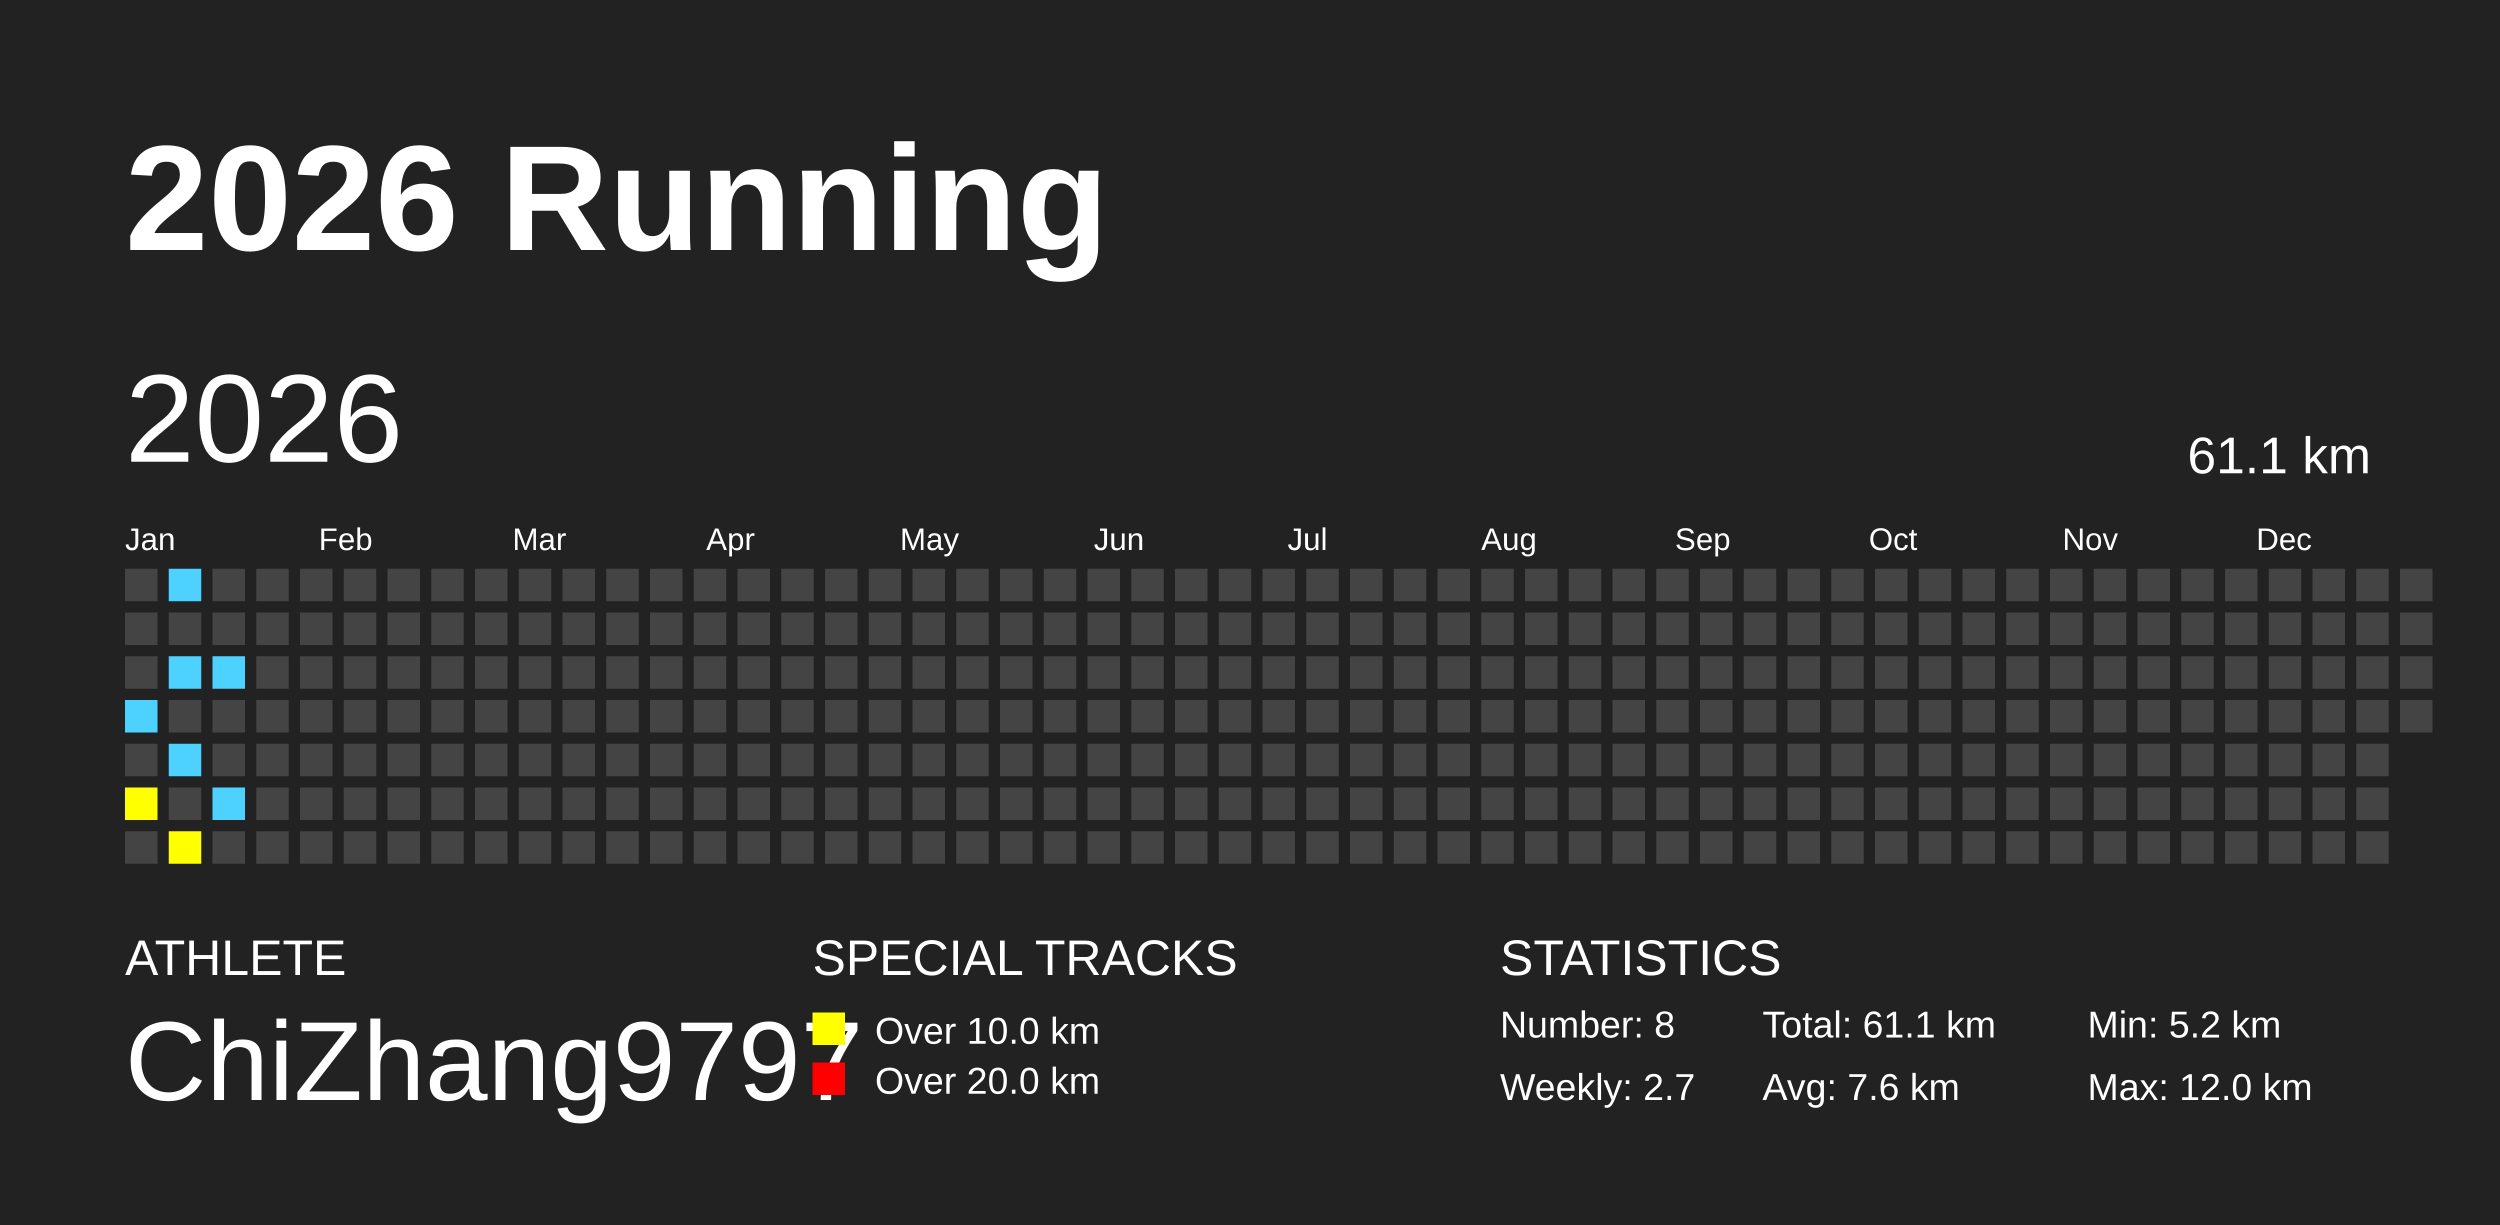
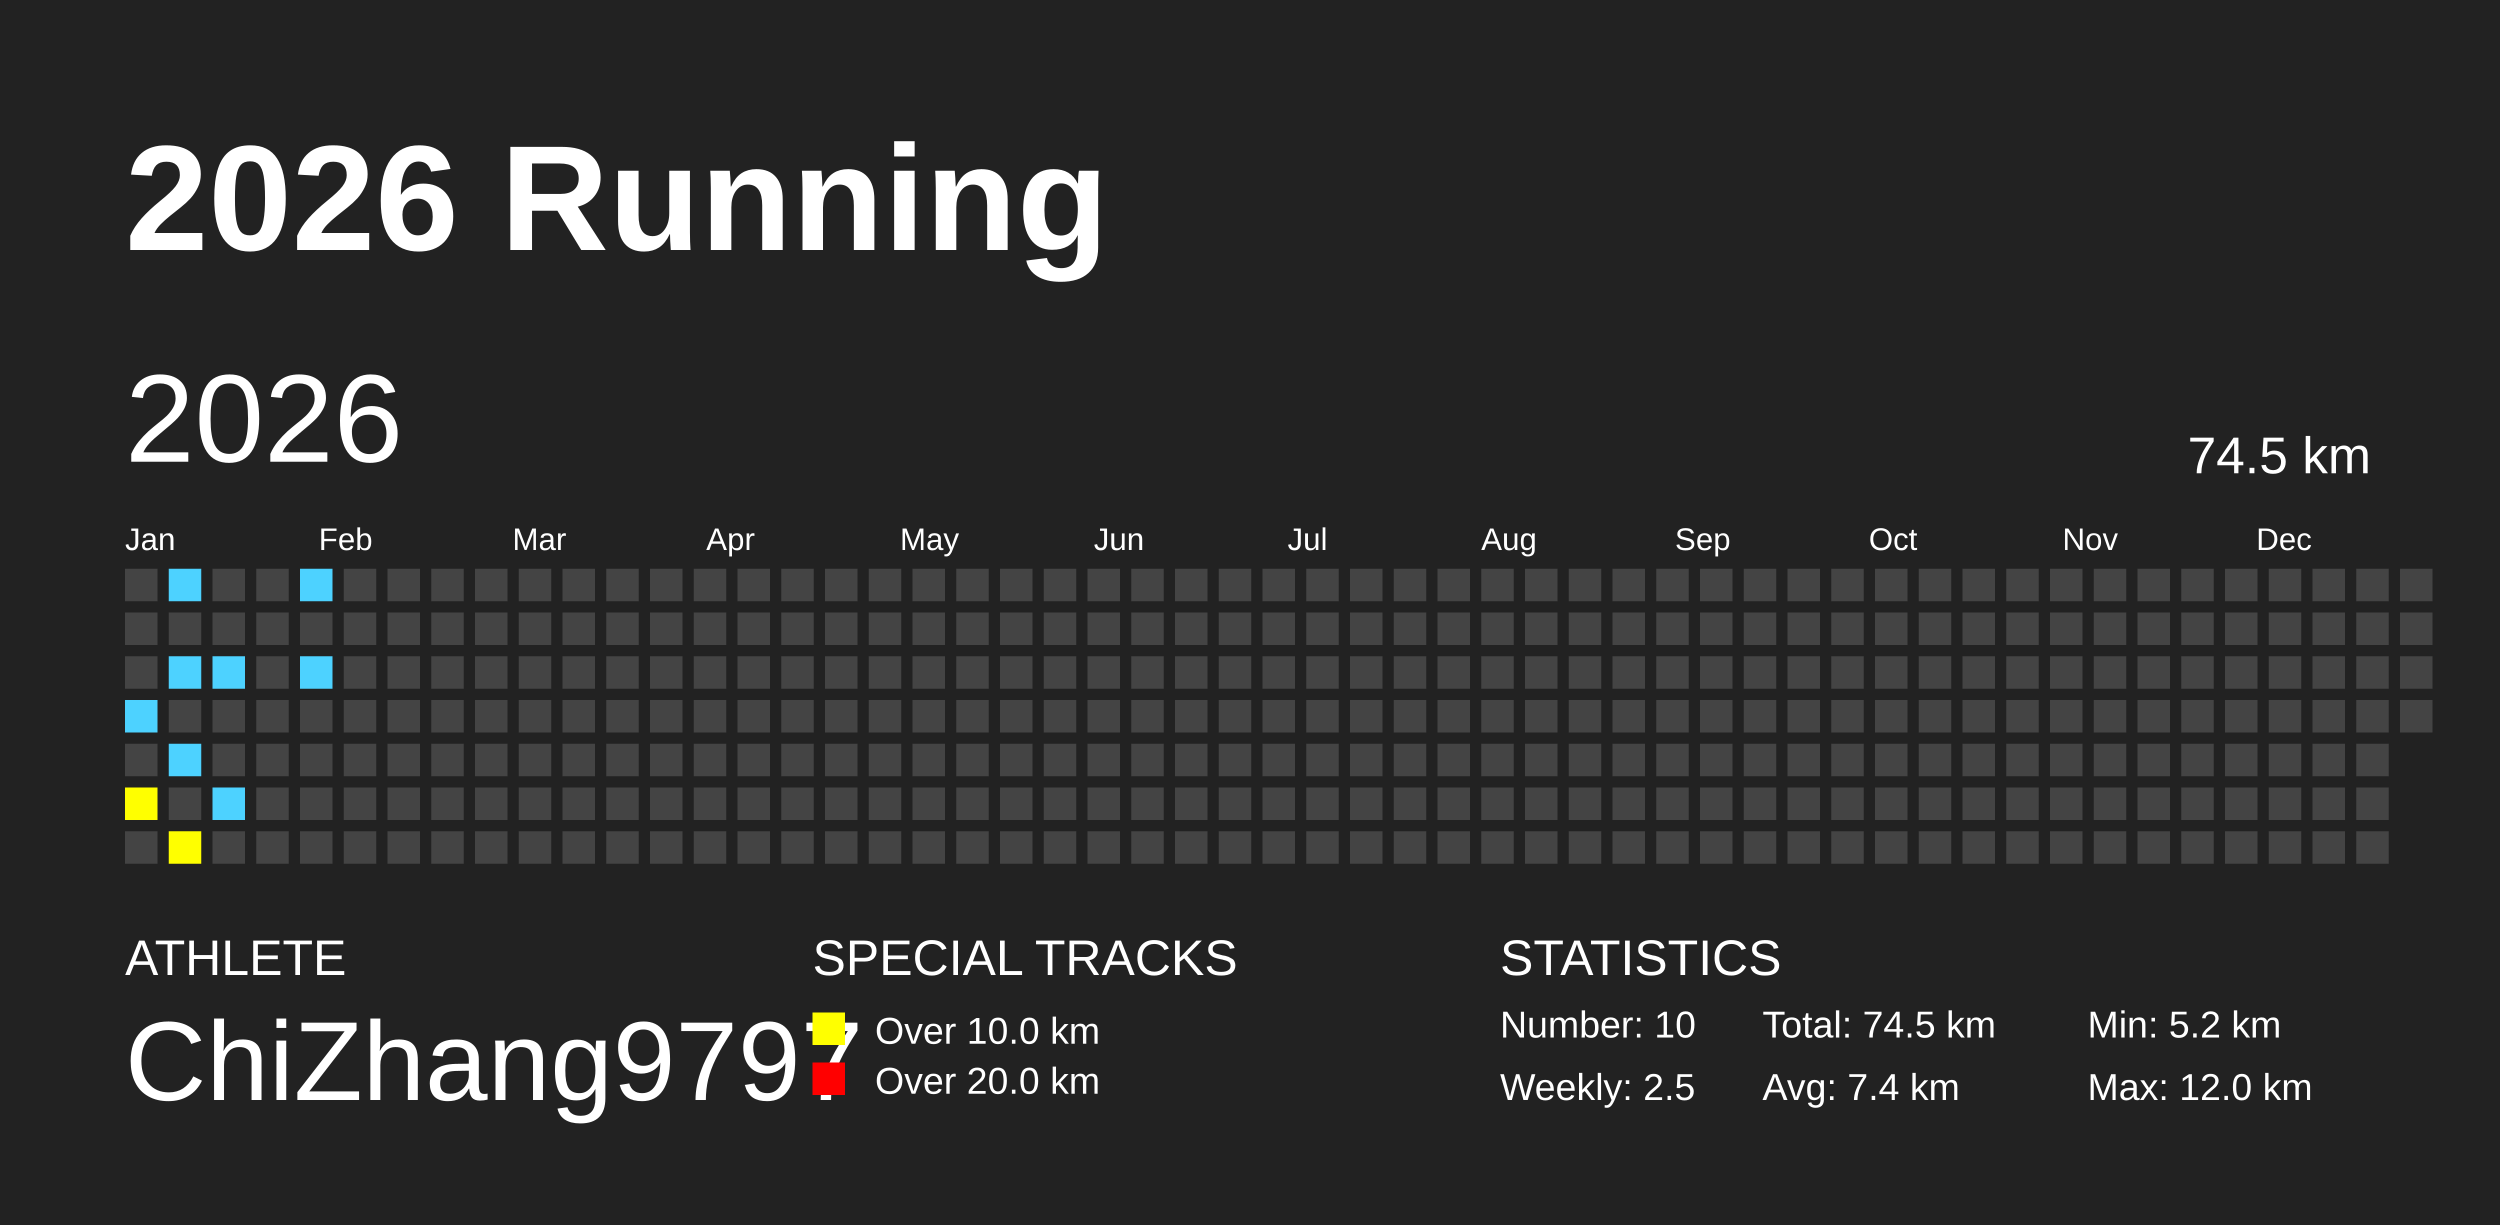
<svg xmlns="http://www.w3.org/2000/svg" baseProfile="full" height="98mm" version="1.1" viewBox="0,0,200,98" width="200mm">
  <defs />
  <rect fill="#222222" height="98" width="200" x="0" y="0" />
  <text fill="#FFFFFF" style="font-size:12px; font-family:Arial; font-weight:bold;" x="10" y="20">2026 Running</text>
  <text fill="#FFFFFF" style="font-size:4px; font-family:Arial" x="10" y="78">ATHLETE</text>
  <text fill="#FFFFFF" style="font-size:9px; font-family:Arial" x="10" y="88">ChiZhang9797</text>
  <text fill="#FFFFFF" style="font-size:4px; font-family:Arial" x="65" y="78">SPECIAL TRACKS</text>
  <rect fill="yellow" height="2.6" width="2.6" x="65" y="81" />
  <text fill="#FFFFFF" style="font-size:3px; font-family:Arial" x="70" y="83.5">Over 10.0 km</text>
  <rect fill="red" height="2.6" width="2.6" x="65" y="85" />
  <text fill="#FFFFFF" style="font-size:3px; font-family:Arial" x="70" y="87.5">Over 20.0 km</text>
  <text fill="#FFFFFF" style="font-size:4px; font-family:Arial" x="120" y="78">STATISTICS</text>
-   <text fill="#FFFFFF" style="font-size:3px; font-family:Arial" x="120" y="83">Number: 8</text>
-   <text fill="#FFFFFF" style="font-size:3px; font-family:Arial" x="120" y="88">Weekly: 2.7</text>
-   <text fill="#FFFFFF" style="font-size:3px; font-family:Arial" x="141" y="83">Total: 61.1 km</text>
-   <text fill="#FFFFFF" style="font-size:3px; font-family:Arial" x="141" y="88">Avg: 7.6 km</text>
+   <text fill="#FFFFFF" style="font-size:3px; font-family:Arial" x="120" y="83">Number: 10</text>
+   <text fill="#FFFFFF" style="font-size:3px; font-family:Arial" x="120" y="88">Weekly: 2.5</text>
+   <text fill="#FFFFFF" style="font-size:3px; font-family:Arial" x="141" y="83">Total: 74.5 km</text>
+   <text fill="#FFFFFF" style="font-size:3px; font-family:Arial" x="141" y="88">Avg: 7.4 km</text>
  <text fill="#FFFFFF" style="font-size:3px; font-family:Arial" x="167" y="83">Min: 5.2 km</text>
  <text fill="#FFFFFF" style="font-size:3px; font-family:Arial" x="167" y="88">Max: 12.0 km</text>
  <text dominant-baseline="hanging" fill="#FFFFFF" style="font-size:10.0px; font-family:Arial;" x="10" y="30">2026</text>
-   <text dominant-baseline="hanging" fill="#FFFFFF" style="font-size:4.125px; font-family:Arial;" x="175" y="35">61.1 km</text>
+   <text dominant-baseline="hanging" fill="#FFFFFF" style="font-size:4.125px; font-family:Arial;" x="175" y="35">74.5 km</text>
  <text fill="#FFFFFF" style="font-size:2.5px; font-family:Arial" x="10.0" y="44">Jan</text>
  <text fill="#FFFFFF" style="font-size:2.5px; font-family:Arial" x="25.5" y="44">Feb</text>
  <text fill="#FFFFFF" style="font-size:2.5px; font-family:Arial" x="41.0" y="44">Mar</text>
  <text fill="#FFFFFF" style="font-size:2.5px; font-family:Arial" x="56.5" y="44">Apr</text>
  <text fill="#FFFFFF" style="font-size:2.5px; font-family:Arial" x="72.0" y="44">May</text>
  <text fill="#FFFFFF" style="font-size:2.5px; font-family:Arial" x="87.5" y="44">Jun</text>
  <text fill="#FFFFFF" style="font-size:2.5px; font-family:Arial" x="103.0" y="44">Jul</text>
  <text fill="#FFFFFF" style="font-size:2.5px; font-family:Arial" x="118.5" y="44">Aug</text>
  <text fill="#FFFFFF" style="font-size:2.5px; font-family:Arial" x="134.0" y="44">Sep</text>
  <text fill="#FFFFFF" style="font-size:2.5px; font-family:Arial" x="149.5" y="44">Oct</text>
  <text fill="#FFFFFF" style="font-size:2.5px; font-family:Arial" x="165.0" y="44">Nov</text>
  <text fill="#FFFFFF" style="font-size:2.5px; font-family:Arial" x="180.5" y="44">Dec</text>
  <rect fill="#444444" height="2.6" width="2.6" x="10.0" y="45.5" />
  <rect fill="#444444" height="2.6" width="2.6" x="10.0" y="49.0" />
  <rect fill="#444444" height="2.6" width="2.6" x="10.0" y="52.5" />
  <rect fill="#4DD2FF" height="2.6" width="2.6" x="10.0" y="56.0" />
  <rect fill="#444444" height="2.6" width="2.6" x="10.0" y="59.5" />
  <rect fill="yellow" height="2.6" width="2.6" x="10.0" y="63.0" />
  <rect fill="#444444" height="2.6" width="2.6" x="10.0" y="66.5" />
  <rect fill="#4DD2FF" height="2.6" width="2.6" x="13.5" y="45.5" />
  <rect fill="#444444" height="2.6" width="2.6" x="13.5" y="49.0" />
  <rect fill="#4DD2FF" height="2.6" width="2.6" x="13.5" y="52.5" />
  <rect fill="#444444" height="2.6" width="2.6" x="13.5" y="56.0" />
  <rect fill="#4DD2FF" height="2.6" width="2.6" x="13.5" y="59.5" />
  <rect fill="#444444" height="2.6" width="2.6" x="13.5" y="63.0" />
  <rect fill="yellow" height="2.6" width="2.6" x="13.5" y="66.5" />
  <rect fill="#444444" height="2.6" width="2.6" x="17.0" y="45.5" />
  <rect fill="#444444" height="2.6" width="2.6" x="17.0" y="49.0" />
  <rect fill="#4DD2FF" height="2.6" width="2.6" x="17.0" y="52.5" />
  <rect fill="#444444" height="2.6" width="2.6" x="17.0" y="56.0" />
  <rect fill="#444444" height="2.6" width="2.6" x="17.0" y="59.5" />
  <rect fill="#4DD2FF" height="2.6" width="2.6" x="17.0" y="63.0" />
  <rect fill="#444444" height="2.6" width="2.6" x="17.0" y="66.5" />
  <rect fill="#444444" height="2.6" width="2.6" x="20.5" y="45.5" />
  <rect fill="#444444" height="2.6" width="2.6" x="20.5" y="49.0" />
  <rect fill="#444444" height="2.6" width="2.6" x="20.5" y="52.5" />
  <rect fill="#444444" height="2.6" width="2.6" x="20.5" y="56.0" />
  <rect fill="#444444" height="2.6" width="2.6" x="20.5" y="59.5" />
  <rect fill="#444444" height="2.6" width="2.6" x="20.5" y="63.0" />
  <rect fill="#444444" height="2.6" width="2.6" x="20.5" y="66.5" />
-   <rect fill="#444444" height="2.6" width="2.6" x="24.0" y="45.5" />
+   <rect fill="#4DD2FF" height="2.6" width="2.6" x="24.0" y="45.5" />
  <rect fill="#444444" height="2.6" width="2.6" x="24.0" y="49.0" />
-   <rect fill="#444444" height="2.6" width="2.6" x="24.0" y="52.5" />
+   <rect fill="#4DD2FF" height="2.6" width="2.6" x="24.0" y="52.5" />
  <rect fill="#444444" height="2.6" width="2.6" x="24.0" y="56.0" />
  <rect fill="#444444" height="2.6" width="2.6" x="24.0" y="59.5" />
  <rect fill="#444444" height="2.6" width="2.6" x="24.0" y="63.0" />
  <rect fill="#444444" height="2.6" width="2.6" x="24.0" y="66.5" />
  <rect fill="#444444" height="2.6" width="2.6" x="27.5" y="45.5" />
  <rect fill="#444444" height="2.6" width="2.6" x="27.5" y="49.0" />
  <rect fill="#444444" height="2.6" width="2.6" x="27.5" y="52.5" />
  <rect fill="#444444" height="2.6" width="2.6" x="27.5" y="56.0" />
  <rect fill="#444444" height="2.6" width="2.6" x="27.5" y="59.5" />
  <rect fill="#444444" height="2.6" width="2.6" x="27.5" y="63.0" />
  <rect fill="#444444" height="2.6" width="2.6" x="27.5" y="66.5" />
  <rect fill="#444444" height="2.6" width="2.6" x="31.0" y="45.5" />
  <rect fill="#444444" height="2.6" width="2.6" x="31.0" y="49.0" />
  <rect fill="#444444" height="2.6" width="2.6" x="31.0" y="52.5" />
  <rect fill="#444444" height="2.6" width="2.6" x="31.0" y="56.0" />
  <rect fill="#444444" height="2.6" width="2.6" x="31.0" y="59.5" />
  <rect fill="#444444" height="2.6" width="2.6" x="31.0" y="63.0" />
  <rect fill="#444444" height="2.6" width="2.6" x="31.0" y="66.5" />
  <rect fill="#444444" height="2.6" width="2.6" x="34.5" y="45.5" />
  <rect fill="#444444" height="2.6" width="2.6" x="34.5" y="49.0" />
  <rect fill="#444444" height="2.6" width="2.6" x="34.5" y="52.5" />
  <rect fill="#444444" height="2.6" width="2.6" x="34.5" y="56.0" />
  <rect fill="#444444" height="2.6" width="2.6" x="34.5" y="59.5" />
  <rect fill="#444444" height="2.6" width="2.6" x="34.5" y="63.0" />
  <rect fill="#444444" height="2.6" width="2.6" x="34.5" y="66.5" />
  <rect fill="#444444" height="2.6" width="2.6" x="38.0" y="45.5" />
  <rect fill="#444444" height="2.6" width="2.6" x="38.0" y="49.0" />
  <rect fill="#444444" height="2.6" width="2.6" x="38.0" y="52.5" />
  <rect fill="#444444" height="2.6" width="2.6" x="38.0" y="56.0" />
  <rect fill="#444444" height="2.6" width="2.6" x="38.0" y="59.5" />
  <rect fill="#444444" height="2.6" width="2.6" x="38.0" y="63.0" />
  <rect fill="#444444" height="2.6" width="2.6" x="38.0" y="66.5" />
  <rect fill="#444444" height="2.6" width="2.6" x="41.5" y="45.5" />
  <rect fill="#444444" height="2.6" width="2.6" x="41.5" y="49.0" />
  <rect fill="#444444" height="2.6" width="2.6" x="41.5" y="52.5" />
  <rect fill="#444444" height="2.6" width="2.6" x="41.5" y="56.0" />
  <rect fill="#444444" height="2.6" width="2.6" x="41.5" y="59.5" />
  <rect fill="#444444" height="2.6" width="2.6" x="41.5" y="63.0" />
  <rect fill="#444444" height="2.6" width="2.6" x="41.5" y="66.5" />
  <rect fill="#444444" height="2.6" width="2.6" x="45.0" y="45.5" />
  <rect fill="#444444" height="2.6" width="2.6" x="45.0" y="49.0" />
  <rect fill="#444444" height="2.6" width="2.6" x="45.0" y="52.5" />
  <rect fill="#444444" height="2.6" width="2.6" x="45.0" y="56.0" />
  <rect fill="#444444" height="2.6" width="2.6" x="45.0" y="59.5" />
  <rect fill="#444444" height="2.6" width="2.6" x="45.0" y="63.0" />
  <rect fill="#444444" height="2.6" width="2.6" x="45.0" y="66.5" />
  <rect fill="#444444" height="2.6" width="2.6" x="48.5" y="45.5" />
  <rect fill="#444444" height="2.6" width="2.6" x="48.5" y="49.0" />
  <rect fill="#444444" height="2.6" width="2.6" x="48.5" y="52.5" />
  <rect fill="#444444" height="2.6" width="2.6" x="48.5" y="56.0" />
  <rect fill="#444444" height="2.6" width="2.6" x="48.5" y="59.5" />
  <rect fill="#444444" height="2.6" width="2.6" x="48.5" y="63.0" />
  <rect fill="#444444" height="2.6" width="2.6" x="48.5" y="66.5" />
  <rect fill="#444444" height="2.6" width="2.6" x="52.0" y="45.5" />
  <rect fill="#444444" height="2.6" width="2.6" x="52.0" y="49.0" />
  <rect fill="#444444" height="2.6" width="2.6" x="52.0" y="52.5" />
  <rect fill="#444444" height="2.6" width="2.6" x="52.0" y="56.0" />
  <rect fill="#444444" height="2.6" width="2.6" x="52.0" y="59.5" />
  <rect fill="#444444" height="2.6" width="2.6" x="52.0" y="63.0" />
  <rect fill="#444444" height="2.6" width="2.6" x="52.0" y="66.5" />
  <rect fill="#444444" height="2.6" width="2.6" x="55.5" y="45.5" />
  <rect fill="#444444" height="2.6" width="2.6" x="55.5" y="49.0" />
  <rect fill="#444444" height="2.6" width="2.6" x="55.5" y="52.5" />
  <rect fill="#444444" height="2.6" width="2.6" x="55.5" y="56.0" />
  <rect fill="#444444" height="2.6" width="2.6" x="55.5" y="59.5" />
  <rect fill="#444444" height="2.6" width="2.6" x="55.5" y="63.0" />
  <rect fill="#444444" height="2.6" width="2.6" x="55.5" y="66.5" />
  <rect fill="#444444" height="2.6" width="2.6" x="59.0" y="45.5" />
  <rect fill="#444444" height="2.6" width="2.6" x="59.0" y="49.0" />
  <rect fill="#444444" height="2.6" width="2.6" x="59.0" y="52.5" />
  <rect fill="#444444" height="2.6" width="2.6" x="59.0" y="56.0" />
  <rect fill="#444444" height="2.6" width="2.6" x="59.0" y="59.5" />
  <rect fill="#444444" height="2.6" width="2.6" x="59.0" y="63.0" />
  <rect fill="#444444" height="2.6" width="2.6" x="59.0" y="66.5" />
  <rect fill="#444444" height="2.6" width="2.6" x="62.5" y="45.5" />
  <rect fill="#444444" height="2.6" width="2.6" x="62.5" y="49.0" />
  <rect fill="#444444" height="2.6" width="2.6" x="62.5" y="52.5" />
  <rect fill="#444444" height="2.6" width="2.6" x="62.5" y="56.0" />
  <rect fill="#444444" height="2.6" width="2.6" x="62.5" y="59.5" />
  <rect fill="#444444" height="2.6" width="2.6" x="62.5" y="63.0" />
  <rect fill="#444444" height="2.6" width="2.6" x="62.5" y="66.5" />
  <rect fill="#444444" height="2.6" width="2.6" x="66.0" y="45.5" />
  <rect fill="#444444" height="2.6" width="2.6" x="66.0" y="49.0" />
  <rect fill="#444444" height="2.6" width="2.6" x="66.0" y="52.5" />
  <rect fill="#444444" height="2.6" width="2.6" x="66.0" y="56.0" />
  <rect fill="#444444" height="2.6" width="2.6" x="66.0" y="59.5" />
  <rect fill="#444444" height="2.6" width="2.6" x="66.0" y="63.0" />
  <rect fill="#444444" height="2.6" width="2.6" x="66.0" y="66.5" />
  <rect fill="#444444" height="2.6" width="2.6" x="69.5" y="45.5" />
  <rect fill="#444444" height="2.6" width="2.6" x="69.5" y="49.0" />
  <rect fill="#444444" height="2.6" width="2.6" x="69.5" y="52.5" />
  <rect fill="#444444" height="2.6" width="2.6" x="69.5" y="56.0" />
  <rect fill="#444444" height="2.6" width="2.6" x="69.5" y="59.5" />
  <rect fill="#444444" height="2.6" width="2.6" x="69.5" y="63.0" />
  <rect fill="#444444" height="2.6" width="2.6" x="69.5" y="66.5" />
  <rect fill="#444444" height="2.6" width="2.6" x="73.0" y="45.5" />
  <rect fill="#444444" height="2.6" width="2.6" x="73.0" y="49.0" />
  <rect fill="#444444" height="2.6" width="2.6" x="73.0" y="52.5" />
  <rect fill="#444444" height="2.6" width="2.6" x="73.0" y="56.0" />
  <rect fill="#444444" height="2.6" width="2.6" x="73.0" y="59.5" />
  <rect fill="#444444" height="2.6" width="2.6" x="73.0" y="63.0" />
  <rect fill="#444444" height="2.6" width="2.6" x="73.0" y="66.5" />
  <rect fill="#444444" height="2.6" width="2.6" x="76.5" y="45.5" />
  <rect fill="#444444" height="2.6" width="2.6" x="76.5" y="49.0" />
  <rect fill="#444444" height="2.6" width="2.6" x="76.5" y="52.5" />
  <rect fill="#444444" height="2.6" width="2.6" x="76.5" y="56.0" />
  <rect fill="#444444" height="2.6" width="2.6" x="76.5" y="59.5" />
  <rect fill="#444444" height="2.6" width="2.6" x="76.5" y="63.0" />
  <rect fill="#444444" height="2.6" width="2.6" x="76.5" y="66.5" />
  <rect fill="#444444" height="2.6" width="2.6" x="80.0" y="45.5" />
  <rect fill="#444444" height="2.6" width="2.6" x="80.0" y="49.0" />
  <rect fill="#444444" height="2.6" width="2.6" x="80.0" y="52.5" />
  <rect fill="#444444" height="2.6" width="2.6" x="80.0" y="56.0" />
  <rect fill="#444444" height="2.6" width="2.6" x="80.0" y="59.5" />
  <rect fill="#444444" height="2.6" width="2.6" x="80.0" y="63.0" />
  <rect fill="#444444" height="2.6" width="2.6" x="80.0" y="66.5" />
  <rect fill="#444444" height="2.6" width="2.6" x="83.5" y="45.5" />
  <rect fill="#444444" height="2.6" width="2.6" x="83.5" y="49.0" />
  <rect fill="#444444" height="2.6" width="2.6" x="83.5" y="52.5" />
  <rect fill="#444444" height="2.6" width="2.6" x="83.5" y="56.0" />
  <rect fill="#444444" height="2.6" width="2.6" x="83.5" y="59.5" />
  <rect fill="#444444" height="2.6" width="2.6" x="83.5" y="63.0" />
  <rect fill="#444444" height="2.6" width="2.6" x="83.5" y="66.5" />
  <rect fill="#444444" height="2.6" width="2.6" x="87.0" y="45.5" />
  <rect fill="#444444" height="2.6" width="2.6" x="87.0" y="49.0" />
  <rect fill="#444444" height="2.6" width="2.6" x="87.0" y="52.5" />
  <rect fill="#444444" height="2.6" width="2.6" x="87.0" y="56.0" />
  <rect fill="#444444" height="2.6" width="2.6" x="87.0" y="59.5" />
  <rect fill="#444444" height="2.6" width="2.6" x="87.0" y="63.0" />
  <rect fill="#444444" height="2.6" width="2.6" x="87.0" y="66.5" />
  <rect fill="#444444" height="2.6" width="2.6" x="90.5" y="45.5" />
  <rect fill="#444444" height="2.6" width="2.6" x="90.5" y="49.0" />
  <rect fill="#444444" height="2.6" width="2.6" x="90.5" y="52.5" />
  <rect fill="#444444" height="2.6" width="2.6" x="90.5" y="56.0" />
  <rect fill="#444444" height="2.6" width="2.6" x="90.5" y="59.5" />
  <rect fill="#444444" height="2.6" width="2.6" x="90.5" y="63.0" />
  <rect fill="#444444" height="2.6" width="2.6" x="90.5" y="66.5" />
  <rect fill="#444444" height="2.6" width="2.6" x="94.0" y="45.5" />
  <rect fill="#444444" height="2.6" width="2.6" x="94.0" y="49.0" />
  <rect fill="#444444" height="2.6" width="2.6" x="94.0" y="52.5" />
  <rect fill="#444444" height="2.6" width="2.6" x="94.0" y="56.0" />
  <rect fill="#444444" height="2.6" width="2.6" x="94.0" y="59.5" />
  <rect fill="#444444" height="2.6" width="2.6" x="94.0" y="63.0" />
  <rect fill="#444444" height="2.6" width="2.6" x="94.0" y="66.5" />
  <rect fill="#444444" height="2.6" width="2.6" x="97.5" y="45.5" />
  <rect fill="#444444" height="2.6" width="2.6" x="97.5" y="49.0" />
  <rect fill="#444444" height="2.6" width="2.6" x="97.5" y="52.5" />
  <rect fill="#444444" height="2.6" width="2.6" x="97.5" y="56.0" />
  <rect fill="#444444" height="2.6" width="2.6" x="97.5" y="59.5" />
  <rect fill="#444444" height="2.6" width="2.6" x="97.5" y="63.0" />
  <rect fill="#444444" height="2.6" width="2.6" x="97.5" y="66.5" />
  <rect fill="#444444" height="2.6" width="2.6" x="101.0" y="45.5" />
  <rect fill="#444444" height="2.6" width="2.6" x="101.0" y="49.0" />
  <rect fill="#444444" height="2.6" width="2.6" x="101.0" y="52.5" />
  <rect fill="#444444" height="2.6" width="2.6" x="101.0" y="56.0" />
  <rect fill="#444444" height="2.6" width="2.6" x="101.0" y="59.5" />
  <rect fill="#444444" height="2.6" width="2.6" x="101.0" y="63.0" />
  <rect fill="#444444" height="2.6" width="2.6" x="101.0" y="66.5" />
  <rect fill="#444444" height="2.6" width="2.6" x="104.5" y="45.5" />
  <rect fill="#444444" height="2.6" width="2.6" x="104.5" y="49.0" />
  <rect fill="#444444" height="2.6" width="2.6" x="104.5" y="52.5" />
  <rect fill="#444444" height="2.6" width="2.6" x="104.5" y="56.0" />
  <rect fill="#444444" height="2.6" width="2.6" x="104.5" y="59.5" />
  <rect fill="#444444" height="2.6" width="2.6" x="104.5" y="63.0" />
  <rect fill="#444444" height="2.6" width="2.6" x="104.5" y="66.5" />
  <rect fill="#444444" height="2.6" width="2.6" x="108.0" y="45.5" />
  <rect fill="#444444" height="2.6" width="2.6" x="108.0" y="49.0" />
  <rect fill="#444444" height="2.6" width="2.6" x="108.0" y="52.5" />
  <rect fill="#444444" height="2.6" width="2.6" x="108.0" y="56.0" />
  <rect fill="#444444" height="2.6" width="2.6" x="108.0" y="59.5" />
  <rect fill="#444444" height="2.6" width="2.6" x="108.0" y="63.0" />
  <rect fill="#444444" height="2.6" width="2.6" x="108.0" y="66.5" />
  <rect fill="#444444" height="2.6" width="2.6" x="111.5" y="45.5" />
  <rect fill="#444444" height="2.6" width="2.6" x="111.5" y="49.0" />
  <rect fill="#444444" height="2.6" width="2.6" x="111.5" y="52.5" />
  <rect fill="#444444" height="2.6" width="2.6" x="111.5" y="56.0" />
  <rect fill="#444444" height="2.6" width="2.6" x="111.5" y="59.5" />
  <rect fill="#444444" height="2.6" width="2.6" x="111.5" y="63.0" />
  <rect fill="#444444" height="2.6" width="2.6" x="111.5" y="66.5" />
  <rect fill="#444444" height="2.6" width="2.6" x="115.0" y="45.5" />
  <rect fill="#444444" height="2.6" width="2.6" x="115.0" y="49.0" />
  <rect fill="#444444" height="2.6" width="2.6" x="115.0" y="52.5" />
  <rect fill="#444444" height="2.6" width="2.6" x="115.0" y="56.0" />
  <rect fill="#444444" height="2.6" width="2.6" x="115.0" y="59.5" />
  <rect fill="#444444" height="2.6" width="2.6" x="115.0" y="63.0" />
  <rect fill="#444444" height="2.6" width="2.6" x="115.0" y="66.5" />
  <rect fill="#444444" height="2.6" width="2.6" x="118.5" y="45.5" />
  <rect fill="#444444" height="2.6" width="2.6" x="118.5" y="49.0" />
  <rect fill="#444444" height="2.6" width="2.6" x="118.5" y="52.5" />
  <rect fill="#444444" height="2.6" width="2.6" x="118.5" y="56.0" />
  <rect fill="#444444" height="2.6" width="2.6" x="118.5" y="59.5" />
  <rect fill="#444444" height="2.6" width="2.6" x="118.5" y="63.0" />
  <rect fill="#444444" height="2.6" width="2.6" x="118.5" y="66.5" />
  <rect fill="#444444" height="2.6" width="2.6" x="122.0" y="45.5" />
  <rect fill="#444444" height="2.6" width="2.6" x="122.0" y="49.0" />
  <rect fill="#444444" height="2.6" width="2.6" x="122.0" y="52.5" />
  <rect fill="#444444" height="2.6" width="2.6" x="122.0" y="56.0" />
  <rect fill="#444444" height="2.6" width="2.6" x="122.0" y="59.5" />
  <rect fill="#444444" height="2.6" width="2.6" x="122.0" y="63.0" />
  <rect fill="#444444" height="2.6" width="2.6" x="122.0" y="66.5" />
  <rect fill="#444444" height="2.6" width="2.6" x="125.5" y="45.5" />
  <rect fill="#444444" height="2.6" width="2.6" x="125.5" y="49.0" />
  <rect fill="#444444" height="2.6" width="2.6" x="125.5" y="52.5" />
  <rect fill="#444444" height="2.6" width="2.6" x="125.5" y="56.0" />
  <rect fill="#444444" height="2.6" width="2.6" x="125.5" y="59.5" />
  <rect fill="#444444" height="2.6" width="2.6" x="125.5" y="63.0" />
  <rect fill="#444444" height="2.6" width="2.6" x="125.5" y="66.5" />
  <rect fill="#444444" height="2.6" width="2.6" x="129.0" y="45.5" />
  <rect fill="#444444" height="2.6" width="2.6" x="129.0" y="49.0" />
  <rect fill="#444444" height="2.6" width="2.6" x="129.0" y="52.5" />
  <rect fill="#444444" height="2.6" width="2.6" x="129.0" y="56.0" />
  <rect fill="#444444" height="2.6" width="2.6" x="129.0" y="59.5" />
  <rect fill="#444444" height="2.6" width="2.6" x="129.0" y="63.0" />
  <rect fill="#444444" height="2.6" width="2.6" x="129.0" y="66.5" />
  <rect fill="#444444" height="2.6" width="2.6" x="132.5" y="45.5" />
  <rect fill="#444444" height="2.6" width="2.6" x="132.5" y="49.0" />
  <rect fill="#444444" height="2.6" width="2.6" x="132.5" y="52.5" />
  <rect fill="#444444" height="2.6" width="2.6" x="132.5" y="56.0" />
  <rect fill="#444444" height="2.6" width="2.6" x="132.5" y="59.5" />
  <rect fill="#444444" height="2.6" width="2.6" x="132.5" y="63.0" />
  <rect fill="#444444" height="2.6" width="2.6" x="132.5" y="66.5" />
  <rect fill="#444444" height="2.6" width="2.6" x="136.0" y="45.5" />
  <rect fill="#444444" height="2.6" width="2.6" x="136.0" y="49.0" />
  <rect fill="#444444" height="2.6" width="2.6" x="136.0" y="52.5" />
  <rect fill="#444444" height="2.6" width="2.6" x="136.0" y="56.0" />
  <rect fill="#444444" height="2.6" width="2.6" x="136.0" y="59.5" />
  <rect fill="#444444" height="2.6" width="2.6" x="136.0" y="63.0" />
  <rect fill="#444444" height="2.6" width="2.6" x="136.0" y="66.5" />
  <rect fill="#444444" height="2.6" width="2.6" x="139.5" y="45.5" />
  <rect fill="#444444" height="2.6" width="2.6" x="139.5" y="49.0" />
  <rect fill="#444444" height="2.6" width="2.6" x="139.5" y="52.5" />
  <rect fill="#444444" height="2.6" width="2.6" x="139.5" y="56.0" />
  <rect fill="#444444" height="2.6" width="2.6" x="139.5" y="59.5" />
  <rect fill="#444444" height="2.6" width="2.6" x="139.5" y="63.0" />
  <rect fill="#444444" height="2.6" width="2.6" x="139.5" y="66.5" />
  <rect fill="#444444" height="2.6" width="2.6" x="143.0" y="45.5" />
  <rect fill="#444444" height="2.6" width="2.6" x="143.0" y="49.0" />
  <rect fill="#444444" height="2.6" width="2.6" x="143.0" y="52.5" />
  <rect fill="#444444" height="2.6" width="2.6" x="143.0" y="56.0" />
  <rect fill="#444444" height="2.6" width="2.6" x="143.0" y="59.5" />
  <rect fill="#444444" height="2.6" width="2.6" x="143.0" y="63.0" />
  <rect fill="#444444" height="2.6" width="2.6" x="143.0" y="66.5" />
  <rect fill="#444444" height="2.6" width="2.6" x="146.5" y="45.5" />
  <rect fill="#444444" height="2.6" width="2.6" x="146.5" y="49.0" />
  <rect fill="#444444" height="2.6" width="2.6" x="146.5" y="52.5" />
  <rect fill="#444444" height="2.6" width="2.6" x="146.5" y="56.0" />
  <rect fill="#444444" height="2.6" width="2.6" x="146.5" y="59.5" />
  <rect fill="#444444" height="2.6" width="2.6" x="146.5" y="63.0" />
  <rect fill="#444444" height="2.6" width="2.6" x="146.5" y="66.5" />
  <rect fill="#444444" height="2.6" width="2.6" x="150.0" y="45.5" />
  <rect fill="#444444" height="2.6" width="2.6" x="150.0" y="49.0" />
  <rect fill="#444444" height="2.6" width="2.6" x="150.0" y="52.5" />
  <rect fill="#444444" height="2.6" width="2.6" x="150.0" y="56.0" />
  <rect fill="#444444" height="2.6" width="2.6" x="150.0" y="59.5" />
  <rect fill="#444444" height="2.6" width="2.6" x="150.0" y="63.0" />
  <rect fill="#444444" height="2.6" width="2.6" x="150.0" y="66.5" />
  <rect fill="#444444" height="2.6" width="2.6" x="153.5" y="45.5" />
  <rect fill="#444444" height="2.6" width="2.6" x="153.5" y="49.0" />
  <rect fill="#444444" height="2.6" width="2.6" x="153.5" y="52.5" />
  <rect fill="#444444" height="2.6" width="2.6" x="153.5" y="56.0" />
  <rect fill="#444444" height="2.6" width="2.6" x="153.5" y="59.5" />
  <rect fill="#444444" height="2.6" width="2.6" x="153.5" y="63.0" />
  <rect fill="#444444" height="2.6" width="2.6" x="153.5" y="66.5" />
  <rect fill="#444444" height="2.6" width="2.6" x="157.0" y="45.5" />
  <rect fill="#444444" height="2.6" width="2.6" x="157.0" y="49.0" />
  <rect fill="#444444" height="2.6" width="2.6" x="157.0" y="52.5" />
  <rect fill="#444444" height="2.6" width="2.6" x="157.0" y="56.0" />
  <rect fill="#444444" height="2.6" width="2.6" x="157.0" y="59.5" />
  <rect fill="#444444" height="2.6" width="2.6" x="157.0" y="63.0" />
  <rect fill="#444444" height="2.6" width="2.6" x="157.0" y="66.5" />
  <rect fill="#444444" height="2.6" width="2.6" x="160.5" y="45.5" />
  <rect fill="#444444" height="2.6" width="2.6" x="160.5" y="49.0" />
  <rect fill="#444444" height="2.6" width="2.6" x="160.5" y="52.5" />
  <rect fill="#444444" height="2.6" width="2.6" x="160.5" y="56.0" />
  <rect fill="#444444" height="2.6" width="2.6" x="160.5" y="59.5" />
  <rect fill="#444444" height="2.6" width="2.6" x="160.5" y="63.0" />
  <rect fill="#444444" height="2.6" width="2.6" x="160.5" y="66.5" />
  <rect fill="#444444" height="2.6" width="2.6" x="164.0" y="45.5" />
  <rect fill="#444444" height="2.6" width="2.6" x="164.0" y="49.0" />
  <rect fill="#444444" height="2.6" width="2.6" x="164.0" y="52.5" />
  <rect fill="#444444" height="2.6" width="2.6" x="164.0" y="56.0" />
  <rect fill="#444444" height="2.6" width="2.6" x="164.0" y="59.5" />
  <rect fill="#444444" height="2.6" width="2.6" x="164.0" y="63.0" />
  <rect fill="#444444" height="2.6" width="2.6" x="164.0" y="66.5" />
  <rect fill="#444444" height="2.6" width="2.6" x="167.5" y="45.5" />
  <rect fill="#444444" height="2.6" width="2.6" x="167.5" y="49.0" />
  <rect fill="#444444" height="2.6" width="2.6" x="167.5" y="52.5" />
  <rect fill="#444444" height="2.6" width="2.6" x="167.5" y="56.0" />
  <rect fill="#444444" height="2.6" width="2.6" x="167.5" y="59.5" />
  <rect fill="#444444" height="2.6" width="2.6" x="167.5" y="63.0" />
  <rect fill="#444444" height="2.6" width="2.6" x="167.5" y="66.5" />
  <rect fill="#444444" height="2.6" width="2.6" x="171.0" y="45.5" />
  <rect fill="#444444" height="2.6" width="2.6" x="171.0" y="49.0" />
  <rect fill="#444444" height="2.6" width="2.6" x="171.0" y="52.5" />
  <rect fill="#444444" height="2.6" width="2.6" x="171.0" y="56.0" />
  <rect fill="#444444" height="2.6" width="2.6" x="171.0" y="59.5" />
  <rect fill="#444444" height="2.6" width="2.6" x="171.0" y="63.0" />
  <rect fill="#444444" height="2.6" width="2.6" x="171.0" y="66.5" />
  <rect fill="#444444" height="2.6" width="2.6" x="174.5" y="45.5" />
  <rect fill="#444444" height="2.6" width="2.6" x="174.5" y="49.0" />
  <rect fill="#444444" height="2.6" width="2.6" x="174.5" y="52.5" />
  <rect fill="#444444" height="2.6" width="2.6" x="174.5" y="56.0" />
  <rect fill="#444444" height="2.6" width="2.6" x="174.5" y="59.5" />
  <rect fill="#444444" height="2.6" width="2.6" x="174.5" y="63.0" />
  <rect fill="#444444" height="2.6" width="2.6" x="174.5" y="66.5" />
  <rect fill="#444444" height="2.6" width="2.6" x="178.0" y="45.5" />
  <rect fill="#444444" height="2.6" width="2.6" x="178.0" y="49.0" />
  <rect fill="#444444" height="2.6" width="2.6" x="178.0" y="52.5" />
  <rect fill="#444444" height="2.6" width="2.6" x="178.0" y="56.0" />
  <rect fill="#444444" height="2.6" width="2.6" x="178.0" y="59.5" />
  <rect fill="#444444" height="2.6" width="2.6" x="178.0" y="63.0" />
  <rect fill="#444444" height="2.6" width="2.6" x="178.0" y="66.5" />
  <rect fill="#444444" height="2.6" width="2.6" x="181.5" y="45.5" />
  <rect fill="#444444" height="2.6" width="2.6" x="181.5" y="49.0" />
  <rect fill="#444444" height="2.6" width="2.6" x="181.5" y="52.5" />
  <rect fill="#444444" height="2.6" width="2.6" x="181.5" y="56.0" />
  <rect fill="#444444" height="2.6" width="2.6" x="181.5" y="59.5" />
  <rect fill="#444444" height="2.6" width="2.6" x="181.5" y="63.0" />
  <rect fill="#444444" height="2.6" width="2.6" x="181.5" y="66.5" />
  <rect fill="#444444" height="2.6" width="2.6" x="185.0" y="45.5" />
  <rect fill="#444444" height="2.6" width="2.6" x="185.0" y="49.0" />
  <rect fill="#444444" height="2.6" width="2.6" x="185.0" y="52.5" />
  <rect fill="#444444" height="2.6" width="2.6" x="185.0" y="56.0" />
  <rect fill="#444444" height="2.6" width="2.6" x="185.0" y="59.5" />
  <rect fill="#444444" height="2.6" width="2.6" x="185.0" y="63.0" />
  <rect fill="#444444" height="2.6" width="2.6" x="185.0" y="66.5" />
  <rect fill="#444444" height="2.6" width="2.6" x="188.5" y="45.5" />
  <rect fill="#444444" height="2.6" width="2.6" x="188.5" y="49.0" />
  <rect fill="#444444" height="2.6" width="2.6" x="188.5" y="52.5" />
  <rect fill="#444444" height="2.6" width="2.6" x="188.5" y="56.0" />
  <rect fill="#444444" height="2.6" width="2.6" x="188.5" y="59.5" />
  <rect fill="#444444" height="2.6" width="2.6" x="188.5" y="63.0" />
  <rect fill="#444444" height="2.6" width="2.6" x="188.5" y="66.5" />
  <rect fill="#444444" height="2.6" width="2.6" x="192.0" y="45.5" />
  <rect fill="#444444" height="2.6" width="2.6" x="192.0" y="49.0" />
  <rect fill="#444444" height="2.6" width="2.6" x="192.0" y="52.5" />
  <rect fill="#444444" height="2.6" width="2.6" x="192.0" y="56.0" />
</svg>
